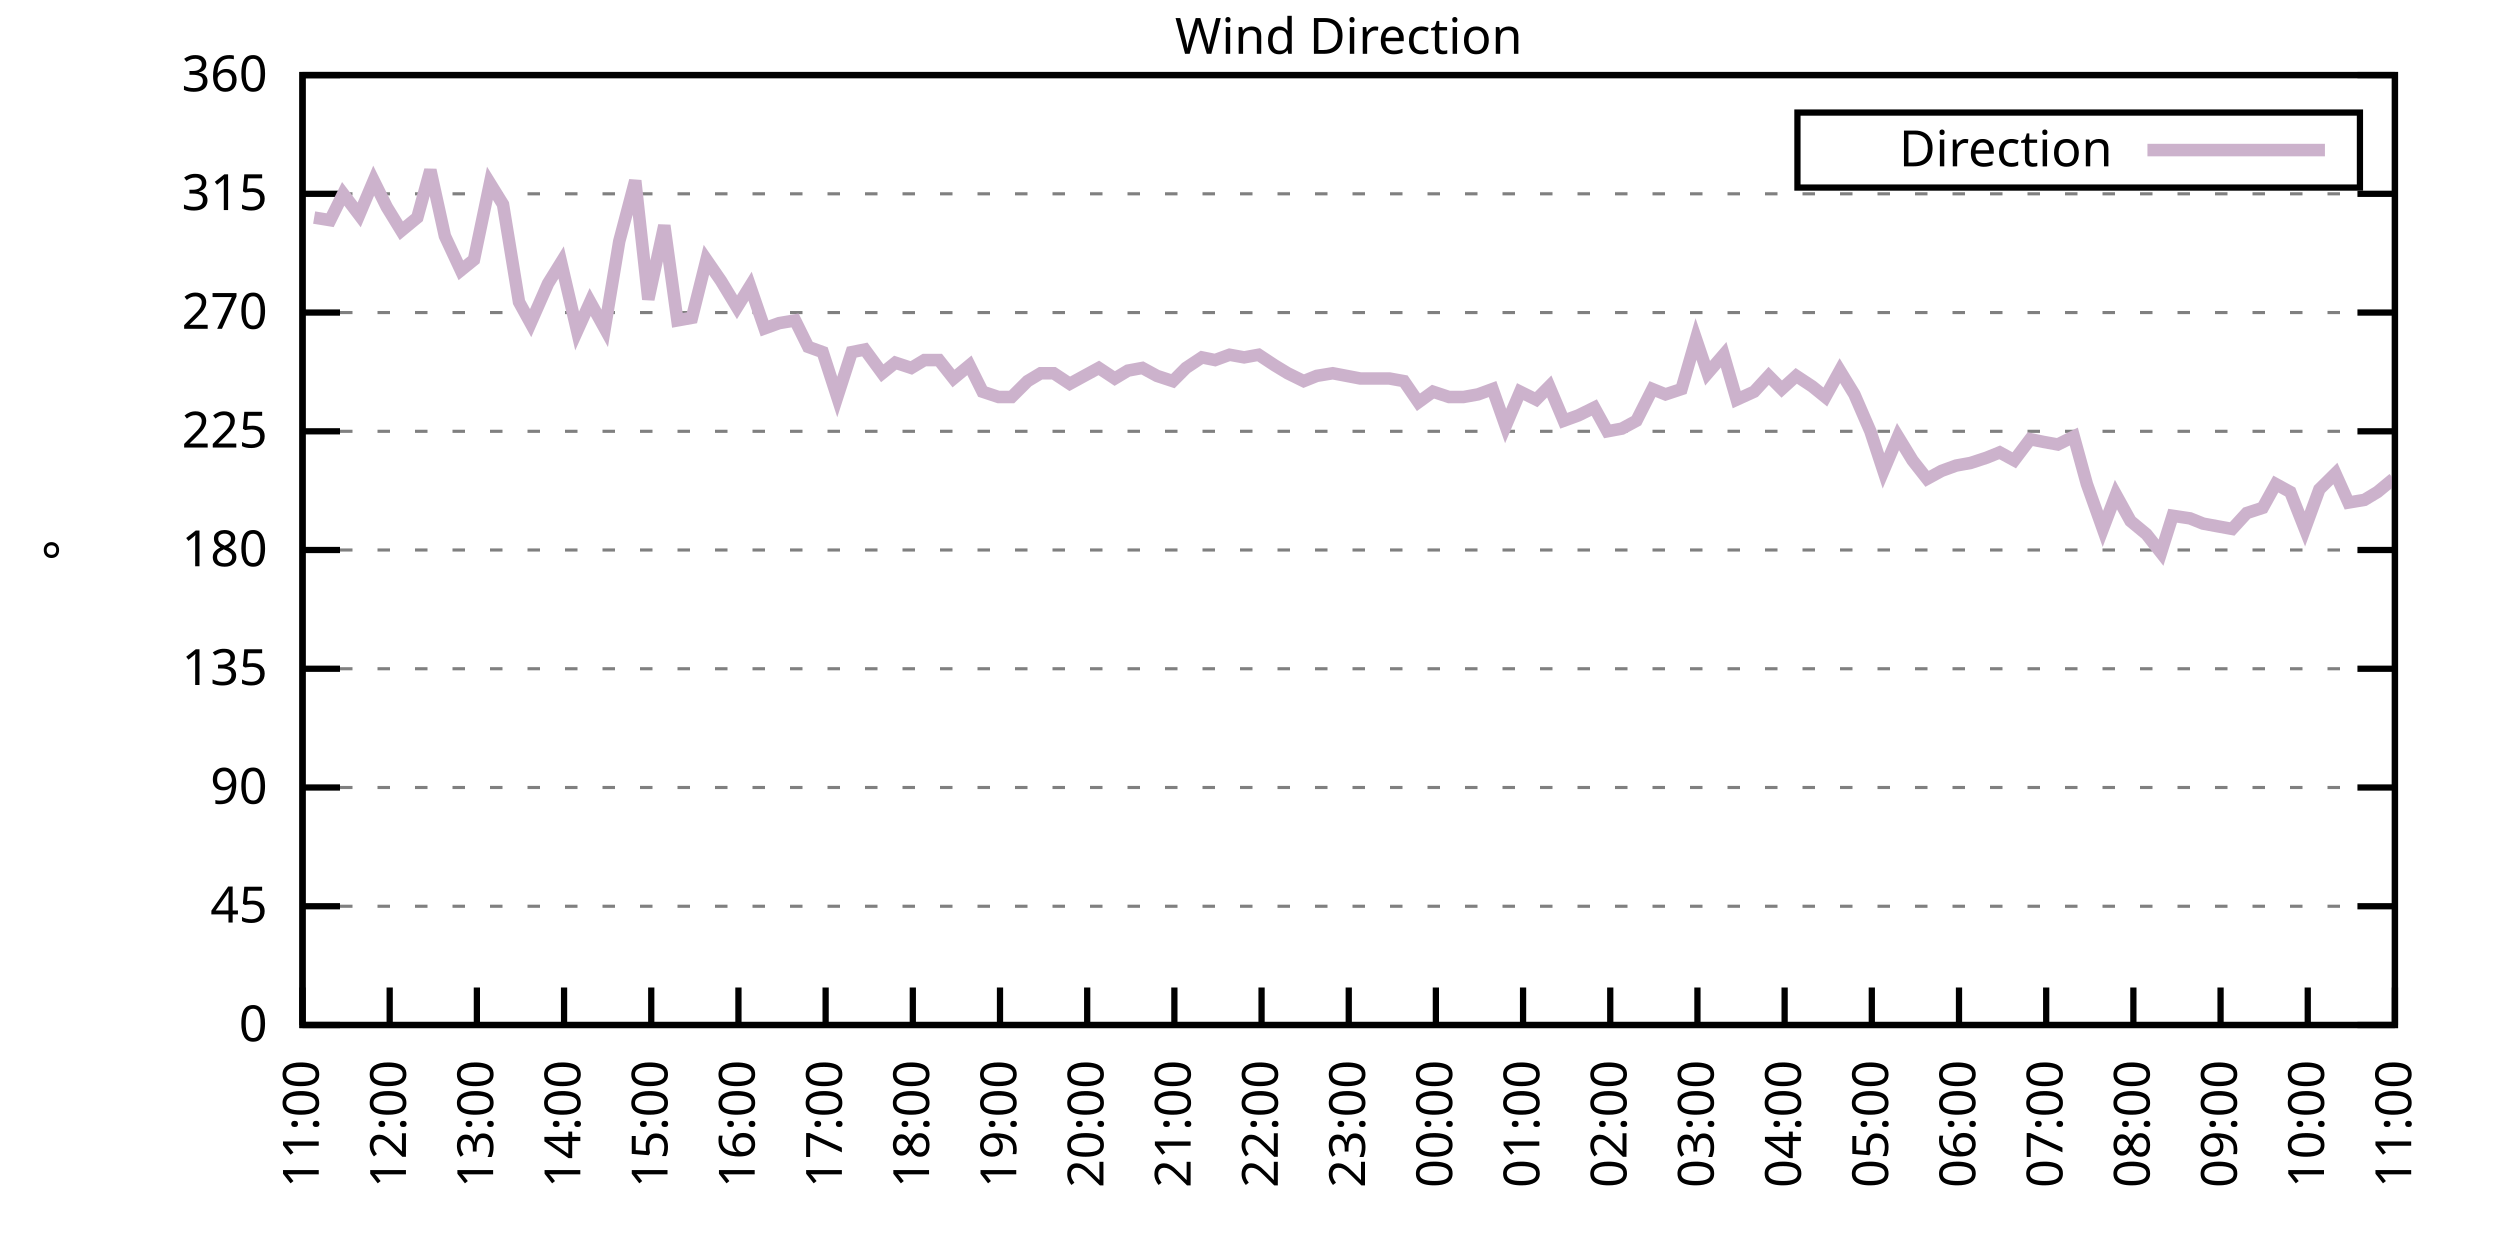
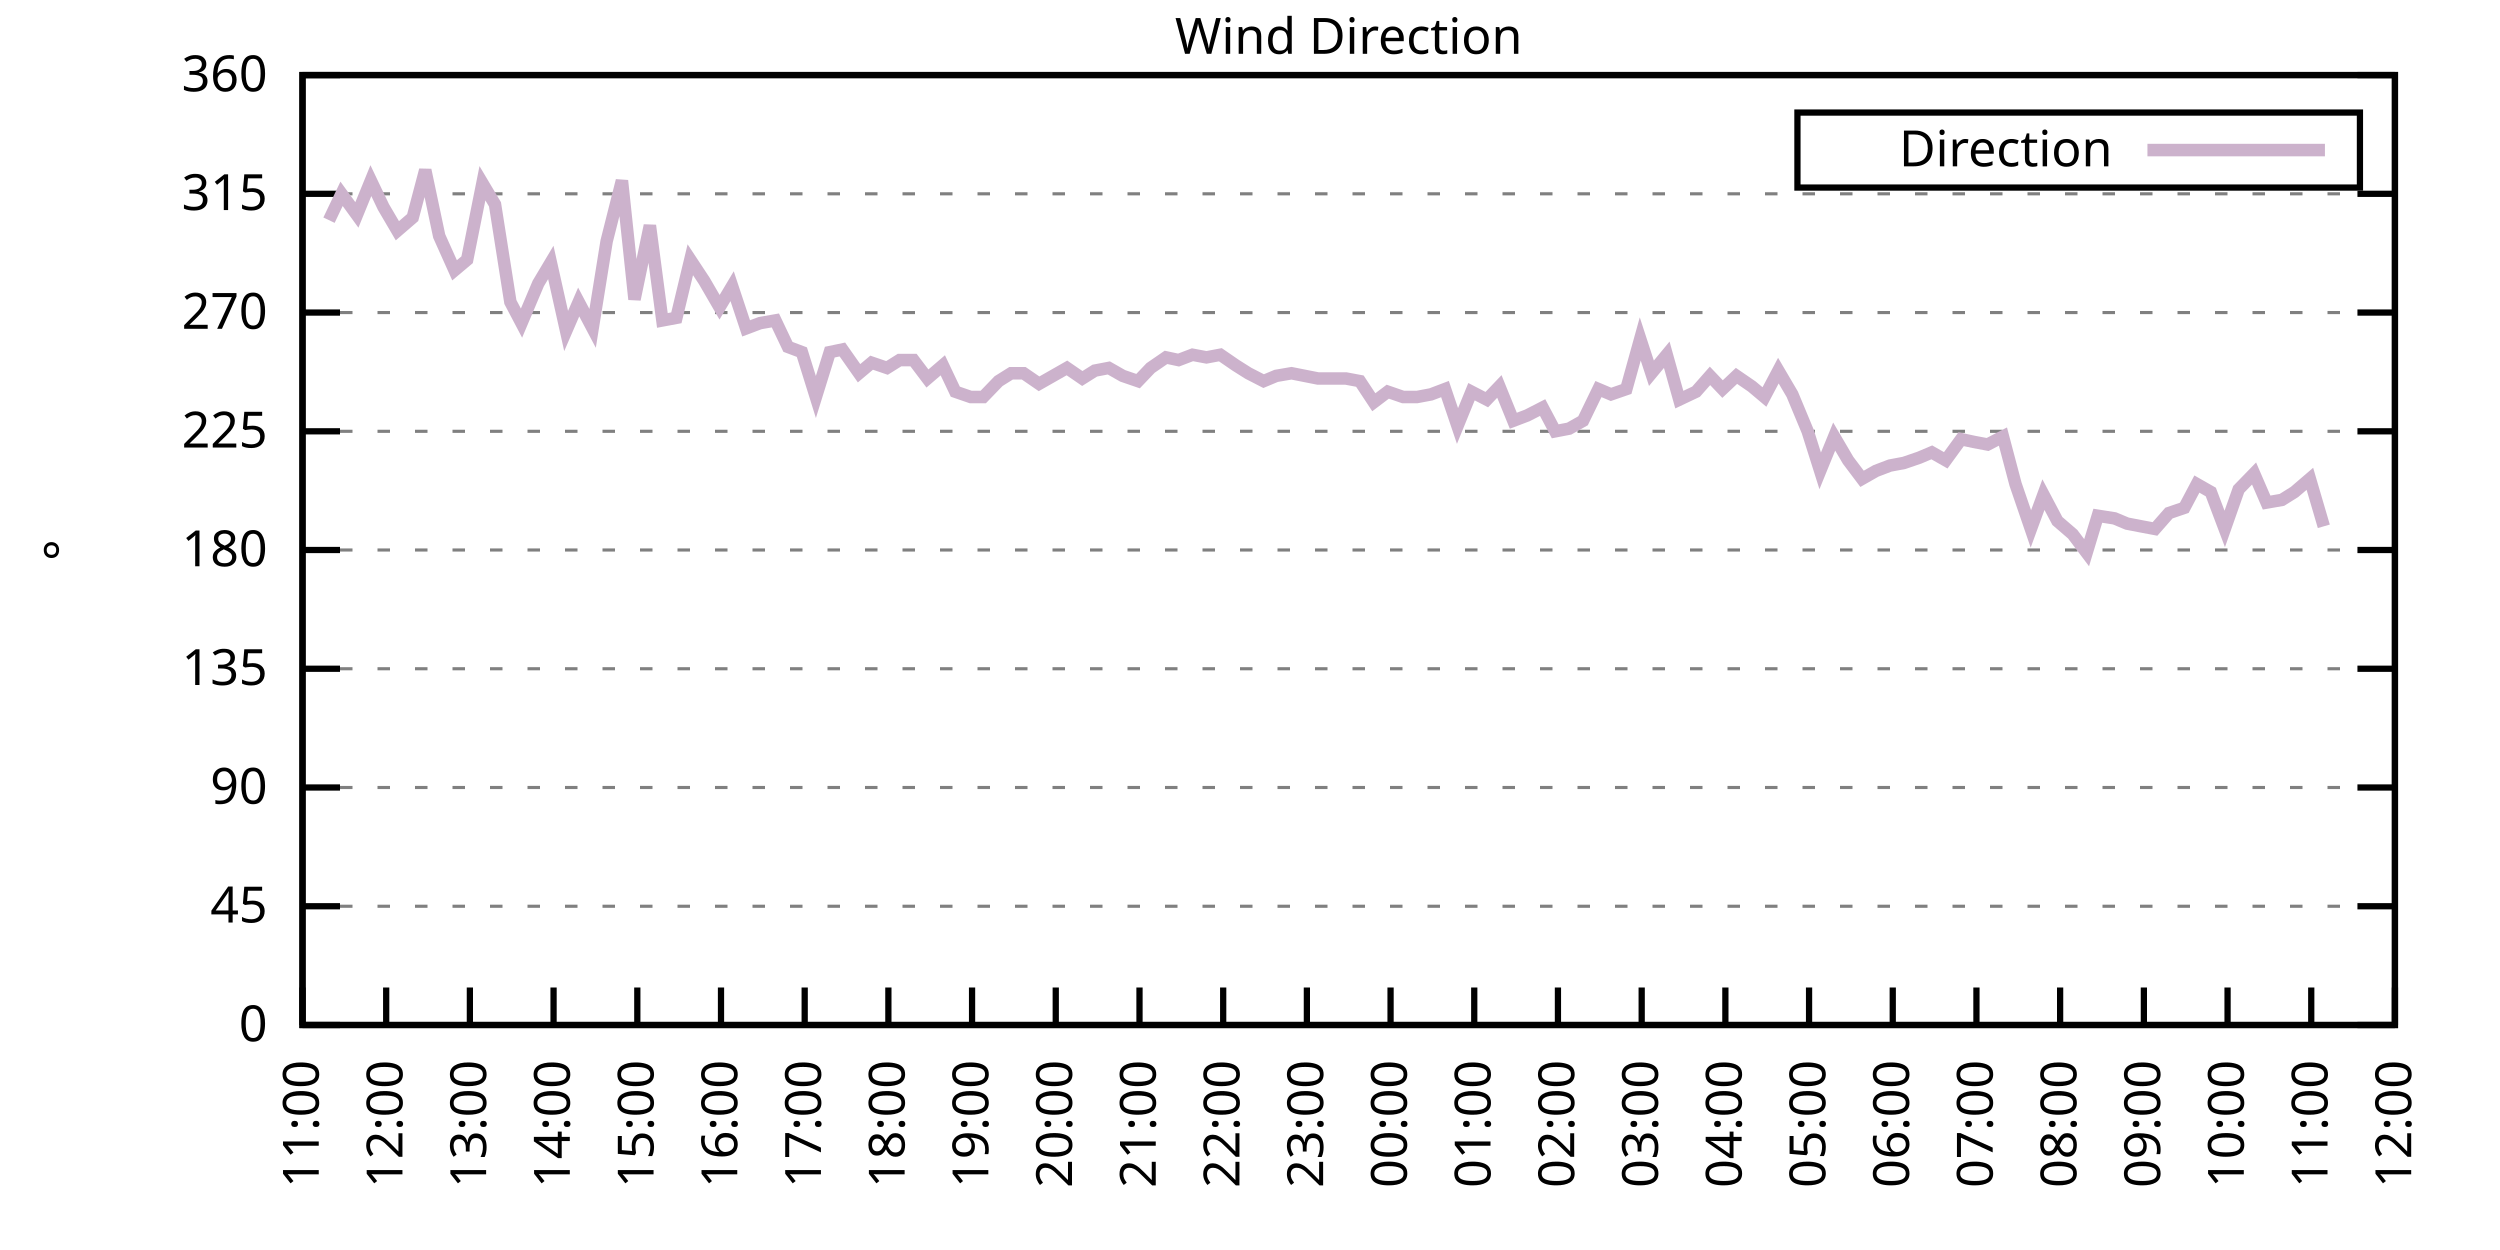
<svg xmlns="http://www.w3.org/2000/svg" xmlns:xlink="http://www.w3.org/1999/xlink" width="400" height="200" viewBox="0 0 400 200">
  <g id="gnuplot_canvas">
    <rect x="0" y="0" width="400" height="200" fill="none" />
    <defs>
      <circle id="gpDot" r="0.5" stroke-width="0.5" stroke="currentColor" />
      <path id="gpPt0" stroke-width="0.333" stroke="currentColor" d="M-1,0 h2 M0,-1 v2" />
      <path id="gpPt1" stroke-width="0.333" stroke="currentColor" d="M-1,-1 L1,1 M1,-1 L-1,1" />
      <path id="gpPt2" stroke-width="0.333" stroke="currentColor" d="M-1,0 L1,0 M0,-1 L0,1 M-1,-1 L1,1 M-1,1 L1,-1" />
      <rect id="gpPt3" stroke-width="0.333" stroke="currentColor" x="-1" y="-1" width="2" height="2" />
      <rect id="gpPt4" stroke-width="0.333" stroke="currentColor" fill="currentColor" x="-1" y="-1" width="2" height="2" />
      <circle id="gpPt5" stroke-width="0.333" stroke="currentColor" cx="0" cy="0" r="1" />
      <use xlink:href="#gpPt5" id="gpPt6" fill="currentColor" stroke="none" />
      <path id="gpPt7" stroke-width="0.333" stroke="currentColor" d="M0,-1.33 L-1.33,0.67 L1.33,0.67 z" />
      <use xlink:href="#gpPt7" id="gpPt8" fill="currentColor" stroke="none" />
      <use xlink:href="#gpPt7" id="gpPt9" stroke="currentColor" transform="rotate(180)" />
      <use xlink:href="#gpPt9" id="gpPt10" fill="currentColor" stroke="none" />
      <use xlink:href="#gpPt3" id="gpPt11" stroke="currentColor" transform="rotate(45)" />
      <use xlink:href="#gpPt11" id="gpPt12" fill="currentColor" stroke="none" />
      <path id="gpPt13" stroke-width="0.333" stroke="currentColor" d="M0,1.330 L1.265,0.411 L0.782,-1.067 L-0.782,-1.076 L-1.265,0.411 z" />
      <use xlink:href="#gpPt13" id="gpPt14" fill="currentColor" stroke="none" />
      <filter id="textbox" filterUnits="objectBoundingBox" x="0" y="0" height="1" width="1">
        <feFlood flood-color="white" flood-opacity="1" result="bgnd" />
        <feComposite in="SourceGraphic" in2="bgnd" operator="atop" />
      </filter>
      <filter id="greybox" filterUnits="objectBoundingBox" x="0" y="0" height="1" width="1">
        <feFlood flood-color="lightgrey" flood-opacity="1" result="grey" />
        <feComposite in="SourceGraphic" in2="grey" operator="atop" />
      </filter>
    </defs>
    <g fill="none" color="white" stroke="currentColor" stroke-width="1.00" stroke-linecap="butt" stroke-linejoin="miter">
</g>
    <g fill="none" color="black" stroke="currentColor" stroke-width="1.00" stroke-linecap="butt" stroke-linejoin="miter">
      <g stroke="none" shape-rendering="crispEdges">
        <polygon fill="rgb(255, 255, 255)" points="48.40,164.00 383.18,164.00 383.18,12.02 48.40,12.02 " />
      </g>
    </g>
    <g fill="none" color="black" stroke="currentColor" stroke-width="1.00" stroke-linecap="butt" stroke-linejoin="miter">
</g>
    <g fill="none" color="black" stroke="black" stroke-width="0.50" stroke-linecap="butt" stroke-linejoin="miter">
</g>
    <g fill="none" color="gray" stroke="currentColor" stroke-width="0.50" stroke-linecap="butt" stroke-linejoin="miter">
      <path stroke="gray" stroke-dasharray="2,4" class="gridline" d="M48.40,164.00 L383.19,164.00  " />
    </g>
    <g fill="none" color="gray" stroke="gray" stroke-width="1.00" stroke-linecap="butt" stroke-linejoin="miter">
</g>
    <g fill="none" color="black" stroke="currentColor" stroke-width="1.00" stroke-linecap="butt" stroke-linejoin="miter">
      <path stroke="black" d="M48.40,164.00 L54.40,164.00 M383.19,164.00 L377.19,164.00  " />
      <g transform="translate(42.80,166.60)" stroke="none" fill="black" font-family="Sans" font-size="8.00" text-anchor="end">
        <text>
          <tspan font-family="Sans"> 0</tspan>
        </text>
      </g>
    </g>
    <g fill="none" color="black" stroke="currentColor" stroke-width="1.00" stroke-linecap="butt" stroke-linejoin="miter">
</g>
    <g fill="none" color="black" stroke="black" stroke-width="0.50" stroke-linecap="butt" stroke-linejoin="miter">
</g>
    <g fill="none" color="gray" stroke="currentColor" stroke-width="0.50" stroke-linecap="butt" stroke-linejoin="miter">
      <path stroke="gray" stroke-dasharray="2,4" class="gridline" d="M48.40,145.00 L383.19,145.00  " />
    </g>
    <g fill="none" color="gray" stroke="gray" stroke-width="1.00" stroke-linecap="butt" stroke-linejoin="miter">
</g>
    <g fill="none" color="black" stroke="currentColor" stroke-width="1.00" stroke-linecap="butt" stroke-linejoin="miter">
      <path stroke="black" d="M48.40,145.00 L54.40,145.00 M383.19,145.00 L377.19,145.00  " />
      <g transform="translate(42.80,147.60)" stroke="none" fill="black" font-family="Sans" font-size="8.00" text-anchor="end">
        <text>
          <tspan font-family="Sans"> 45</tspan>
        </text>
      </g>
    </g>
    <g fill="none" color="black" stroke="currentColor" stroke-width="1.00" stroke-linecap="butt" stroke-linejoin="miter">
</g>
    <g fill="none" color="black" stroke="black" stroke-width="0.50" stroke-linecap="butt" stroke-linejoin="miter">
</g>
    <g fill="none" color="gray" stroke="currentColor" stroke-width="0.50" stroke-linecap="butt" stroke-linejoin="miter">
      <path stroke="gray" stroke-dasharray="2,4" class="gridline" d="M48.40,126.00 L383.19,126.00  " />
    </g>
    <g fill="none" color="gray" stroke="gray" stroke-width="1.00" stroke-linecap="butt" stroke-linejoin="miter">
</g>
    <g fill="none" color="black" stroke="currentColor" stroke-width="1.00" stroke-linecap="butt" stroke-linejoin="miter">
      <path stroke="black" d="M48.40,126.00 L54.40,126.00 M383.19,126.00 L377.19,126.00  " />
      <g transform="translate(42.80,128.60)" stroke="none" fill="black" font-family="Sans" font-size="8.00" text-anchor="end">
        <text>
          <tspan font-family="Sans"> 90</tspan>
        </text>
      </g>
    </g>
    <g fill="none" color="black" stroke="currentColor" stroke-width="1.00" stroke-linecap="butt" stroke-linejoin="miter">
</g>
    <g fill="none" color="black" stroke="black" stroke-width="0.50" stroke-linecap="butt" stroke-linejoin="miter">
</g>
    <g fill="none" color="gray" stroke="currentColor" stroke-width="0.50" stroke-linecap="butt" stroke-linejoin="miter">
      <path stroke="gray" stroke-dasharray="2,4" class="gridline" d="M48.40,107.00 L383.19,107.00  " />
    </g>
    <g fill="none" color="gray" stroke="gray" stroke-width="1.00" stroke-linecap="butt" stroke-linejoin="miter">
</g>
    <g fill="none" color="black" stroke="currentColor" stroke-width="1.00" stroke-linecap="butt" stroke-linejoin="miter">
      <path stroke="black" d="M48.40,107.00 L54.40,107.00 M383.19,107.00 L377.19,107.00  " />
      <g transform="translate(42.80,109.60)" stroke="none" fill="black" font-family="Sans" font-size="8.00" text-anchor="end">
        <text>
          <tspan font-family="Sans"> 135</tspan>
        </text>
      </g>
    </g>
    <g fill="none" color="black" stroke="currentColor" stroke-width="1.00" stroke-linecap="butt" stroke-linejoin="miter">
</g>
    <g fill="none" color="black" stroke="black" stroke-width="0.50" stroke-linecap="butt" stroke-linejoin="miter">
</g>
    <g fill="none" color="gray" stroke="currentColor" stroke-width="0.50" stroke-linecap="butt" stroke-linejoin="miter">
      <path stroke="gray" stroke-dasharray="2,4" class="gridline" d="M48.40,88.00 L383.19,88.00  " />
    </g>
    <g fill="none" color="gray" stroke="gray" stroke-width="1.00" stroke-linecap="butt" stroke-linejoin="miter">
</g>
    <g fill="none" color="black" stroke="currentColor" stroke-width="1.00" stroke-linecap="butt" stroke-linejoin="miter">
      <path stroke="black" d="M48.40,88.00 L54.40,88.00 M383.19,88.00 L377.19,88.00  " />
      <g transform="translate(42.80,90.60)" stroke="none" fill="black" font-family="Sans" font-size="8.00" text-anchor="end">
        <text>
          <tspan font-family="Sans"> 180</tspan>
        </text>
      </g>
    </g>
    <g fill="none" color="black" stroke="currentColor" stroke-width="1.00" stroke-linecap="butt" stroke-linejoin="miter">
</g>
    <g fill="none" color="black" stroke="black" stroke-width="0.50" stroke-linecap="butt" stroke-linejoin="miter">
</g>
    <g fill="none" color="gray" stroke="currentColor" stroke-width="0.50" stroke-linecap="butt" stroke-linejoin="miter">
      <path stroke="gray" stroke-dasharray="2,4" class="gridline" d="M48.40,69.01 L383.19,69.01  " />
    </g>
    <g fill="none" color="gray" stroke="gray" stroke-width="1.00" stroke-linecap="butt" stroke-linejoin="miter">
</g>
    <g fill="none" color="black" stroke="currentColor" stroke-width="1.00" stroke-linecap="butt" stroke-linejoin="miter">
      <path stroke="black" d="M48.40,69.01 L54.40,69.01 M383.19,69.01 L377.19,69.01  " />
      <g transform="translate(42.80,71.61)" stroke="none" fill="black" font-family="Sans" font-size="8.00" text-anchor="end">
        <text>
          <tspan font-family="Sans"> 225</tspan>
        </text>
      </g>
    </g>
    <g fill="none" color="black" stroke="currentColor" stroke-width="1.00" stroke-linecap="butt" stroke-linejoin="miter">
</g>
    <g fill="none" color="black" stroke="black" stroke-width="0.50" stroke-linecap="butt" stroke-linejoin="miter">
</g>
    <g fill="none" color="gray" stroke="currentColor" stroke-width="0.50" stroke-linecap="butt" stroke-linejoin="miter">
      <path stroke="gray" stroke-dasharray="2,4" class="gridline" d="M48.40,50.01 L383.19,50.01  " />
    </g>
    <g fill="none" color="gray" stroke="gray" stroke-width="1.00" stroke-linecap="butt" stroke-linejoin="miter">
</g>
    <g fill="none" color="black" stroke="currentColor" stroke-width="1.00" stroke-linecap="butt" stroke-linejoin="miter">
      <path stroke="black" d="M48.40,50.01 L54.40,50.01 M383.19,50.01 L377.19,50.01  " />
      <g transform="translate(42.80,52.61)" stroke="none" fill="black" font-family="Sans" font-size="8.00" text-anchor="end">
        <text>
          <tspan font-family="Sans"> 270</tspan>
        </text>
      </g>
    </g>
    <g fill="none" color="black" stroke="currentColor" stroke-width="1.00" stroke-linecap="butt" stroke-linejoin="miter">
</g>
    <g fill="none" color="black" stroke="black" stroke-width="0.50" stroke-linecap="butt" stroke-linejoin="miter">
</g>
    <g fill="none" color="gray" stroke="currentColor" stroke-width="0.50" stroke-linecap="butt" stroke-linejoin="miter">
      <path stroke="gray" stroke-dasharray="2,4" class="gridline" d="M48.40,31.01 L383.19,31.01  " />
    </g>
    <g fill="none" color="gray" stroke="gray" stroke-width="1.00" stroke-linecap="butt" stroke-linejoin="miter">
</g>
    <g fill="none" color="black" stroke="currentColor" stroke-width="1.00" stroke-linecap="butt" stroke-linejoin="miter">
      <path stroke="black" d="M48.40,31.01 L54.40,31.01 M383.19,31.01 L377.19,31.01  " />
      <g transform="translate(42.80,33.61)" stroke="none" fill="black" font-family="Sans" font-size="8.00" text-anchor="end">
        <text>
          <tspan font-family="Sans"> 315</tspan>
        </text>
      </g>
    </g>
    <g fill="none" color="black" stroke="currentColor" stroke-width="1.00" stroke-linecap="butt" stroke-linejoin="miter">
</g>
    <g fill="none" color="black" stroke="black" stroke-width="0.50" stroke-linecap="butt" stroke-linejoin="miter">
</g>
    <g fill="none" color="gray" stroke="currentColor" stroke-width="0.50" stroke-linecap="butt" stroke-linejoin="miter">
      <path stroke="gray" stroke-dasharray="2,4" class="gridline" d="M48.40,12.01 L383.19,12.01  " />
    </g>
    <g fill="none" color="gray" stroke="gray" stroke-width="1.00" stroke-linecap="butt" stroke-linejoin="miter">
</g>
    <g fill="none" color="black" stroke="currentColor" stroke-width="1.00" stroke-linecap="butt" stroke-linejoin="miter">
      <path stroke="black" d="M48.40,12.01 L54.40,12.01 M383.19,12.01 L377.19,12.01  " />
      <g transform="translate(42.80,14.61)" stroke="none" fill="black" font-family="Sans" font-size="8.00" text-anchor="end">
        <text>
          <tspan font-family="Sans"> 360</tspan>
        </text>
      </g>
    </g>
    <g fill="none" color="black" stroke="currentColor" stroke-width="1.00" stroke-linecap="butt" stroke-linejoin="miter">
      <path stroke="black" d="M48.40,164.00 L48.40,158.00  " />
      <g transform="translate(51.00,169.60) rotate(270.00)" stroke="none" fill="black" font-family="Sans" font-size="8.00" text-anchor="end">
        <text>
          <tspan font-family="Sans">11:00</tspan>
        </text>
      </g>
    </g>
    <g fill="none" color="black" stroke="currentColor" stroke-width="1.00" stroke-linecap="butt" stroke-linejoin="miter">
-       <path stroke="black" d="M62.35,164.00 L62.35,158.00  " />
-       <g transform="translate(64.95,169.60) rotate(270.00)" stroke="none" fill="black" font-family="Sans" font-size="8.00" text-anchor="end">
+       <path stroke="black" d="M61.79,164.00 L61.79,158.00  " />
+       <g transform="translate(64.39,169.60) rotate(270.00)" stroke="none" fill="black" font-family="Sans" font-size="8.00" text-anchor="end">
        <text>
          <tspan font-family="Sans">12:00</tspan>
        </text>
      </g>
    </g>
    <g fill="none" color="black" stroke="currentColor" stroke-width="1.00" stroke-linecap="butt" stroke-linejoin="miter">
-       <path stroke="black" d="M76.30,164.00 L76.30,158.00  " />
-       <g transform="translate(78.90,169.60) rotate(270.00)" stroke="none" fill="black" font-family="Sans" font-size="8.00" text-anchor="end">
+       <path stroke="black" d="M75.18,164.00 L75.18,158.00  " />
+       <g transform="translate(77.78,169.60) rotate(270.00)" stroke="none" fill="black" font-family="Sans" font-size="8.00" text-anchor="end">
        <text>
          <tspan font-family="Sans">13:00</tspan>
        </text>
      </g>
    </g>
    <g fill="none" color="black" stroke="currentColor" stroke-width="1.00" stroke-linecap="butt" stroke-linejoin="miter">
-       <path stroke="black" d="M90.25,164.00 L90.25,158.00  " />
-       <g transform="translate(92.85,169.60) rotate(270.00)" stroke="none" fill="black" font-family="Sans" font-size="8.00" text-anchor="end">
+       <path stroke="black" d="M88.57,164.00 L88.57,158.00  " />
+       <g transform="translate(91.17,169.60) rotate(270.00)" stroke="none" fill="black" font-family="Sans" font-size="8.00" text-anchor="end">
        <text>
          <tspan font-family="Sans">14:00</tspan>
        </text>
      </g>
    </g>
    <g fill="none" color="black" stroke="currentColor" stroke-width="1.00" stroke-linecap="butt" stroke-linejoin="miter">
-       <path stroke="black" d="M104.20,164.00 L104.20,158.00  " />
-       <g transform="translate(106.80,169.60) rotate(270.00)" stroke="none" fill="black" font-family="Sans" font-size="8.00" text-anchor="end">
+       <path stroke="black" d="M101.97,164.00 L101.97,158.00  " />
+       <g transform="translate(104.57,169.60) rotate(270.00)" stroke="none" fill="black" font-family="Sans" font-size="8.00" text-anchor="end">
        <text>
          <tspan font-family="Sans">15:00</tspan>
        </text>
      </g>
    </g>
    <g fill="none" color="black" stroke="currentColor" stroke-width="1.00" stroke-linecap="butt" stroke-linejoin="miter">
-       <path stroke="black" d="M118.15,164.00 L118.15,158.00  " />
-       <g transform="translate(120.75,169.60) rotate(270.00)" stroke="none" fill="black" font-family="Sans" font-size="8.00" text-anchor="end">
+       <path stroke="black" d="M115.36,164.00 L115.36,158.00  " />
+       <g transform="translate(117.96,169.60) rotate(270.00)" stroke="none" fill="black" font-family="Sans" font-size="8.00" text-anchor="end">
        <text>
          <tspan font-family="Sans">16:00</tspan>
        </text>
      </g>
    </g>
    <g fill="none" color="black" stroke="currentColor" stroke-width="1.00" stroke-linecap="butt" stroke-linejoin="miter">
-       <path stroke="black" d="M132.10,164.00 L132.10,158.00  " />
-       <g transform="translate(134.70,169.60) rotate(270.00)" stroke="none" fill="black" font-family="Sans" font-size="8.00" text-anchor="end">
+       <path stroke="black" d="M128.75,164.00 L128.75,158.00  " />
+       <g transform="translate(131.35,169.60) rotate(270.00)" stroke="none" fill="black" font-family="Sans" font-size="8.00" text-anchor="end">
        <text>
          <tspan font-family="Sans">17:00</tspan>
        </text>
      </g>
    </g>
    <g fill="none" color="black" stroke="currentColor" stroke-width="1.00" stroke-linecap="butt" stroke-linejoin="miter">
-       <path stroke="black" d="M146.05,164.00 L146.05,158.00  " />
-       <g transform="translate(148.65,169.60) rotate(270.00)" stroke="none" fill="black" font-family="Sans" font-size="8.00" text-anchor="end">
+       <path stroke="black" d="M142.14,164.00 L142.14,158.00  " />
+       <g transform="translate(144.74,169.60) rotate(270.00)" stroke="none" fill="black" font-family="Sans" font-size="8.00" text-anchor="end">
        <text>
          <tspan font-family="Sans">18:00</tspan>
        </text>
      </g>
    </g>
    <g fill="none" color="black" stroke="currentColor" stroke-width="1.00" stroke-linecap="butt" stroke-linejoin="miter">
-       <path stroke="black" d="M160.00,164.00 L160.00,158.00  " />
-       <g transform="translate(162.60,169.60) rotate(270.00)" stroke="none" fill="black" font-family="Sans" font-size="8.00" text-anchor="end">
+       <path stroke="black" d="M155.53,164.00 L155.53,158.00  " />
+       <g transform="translate(158.13,169.60) rotate(270.00)" stroke="none" fill="black" font-family="Sans" font-size="8.00" text-anchor="end">
        <text>
          <tspan font-family="Sans">19:00</tspan>
        </text>
      </g>
    </g>
    <g fill="none" color="black" stroke="currentColor" stroke-width="1.00" stroke-linecap="butt" stroke-linejoin="miter">
-       <path stroke="black" d="M173.95,164.00 L173.95,158.00  " />
-       <g transform="translate(176.55,169.60) rotate(270.00)" stroke="none" fill="black" font-family="Sans" font-size="8.00" text-anchor="end">
+       <path stroke="black" d="M168.92,164.00 L168.92,158.00  " />
+       <g transform="translate(171.52,169.60) rotate(270.00)" stroke="none" fill="black" font-family="Sans" font-size="8.00" text-anchor="end">
        <text>
          <tspan font-family="Sans">20:00</tspan>
        </text>
      </g>
    </g>
    <g fill="none" color="black" stroke="currentColor" stroke-width="1.00" stroke-linecap="butt" stroke-linejoin="miter">
-       <path stroke="black" d="M187.90,164.00 L187.90,158.00  " />
-       <g transform="translate(190.50,169.60) rotate(270.00)" stroke="none" fill="black" font-family="Sans" font-size="8.00" text-anchor="end">
+       <path stroke="black" d="M182.32,164.00 L182.32,158.00  " />
+       <g transform="translate(184.92,169.60) rotate(270.00)" stroke="none" fill="black" font-family="Sans" font-size="8.00" text-anchor="end">
        <text>
          <tspan font-family="Sans">21:00</tspan>
        </text>
      </g>
    </g>
    <g fill="none" color="black" stroke="currentColor" stroke-width="1.00" stroke-linecap="butt" stroke-linejoin="miter">
-       <path stroke="black" d="M201.85,164.00 L201.85,158.00  " />
-       <g transform="translate(204.45,169.60) rotate(270.00)" stroke="none" fill="black" font-family="Sans" font-size="8.00" text-anchor="end">
+       <path stroke="black" d="M195.71,164.00 L195.71,158.00  " />
+       <g transform="translate(198.31,169.60) rotate(270.00)" stroke="none" fill="black" font-family="Sans" font-size="8.00" text-anchor="end">
        <text>
          <tspan font-family="Sans">22:00</tspan>
        </text>
      </g>
    </g>
    <g fill="none" color="black" stroke="currentColor" stroke-width="1.00" stroke-linecap="butt" stroke-linejoin="miter">
-       <path stroke="black" d="M215.80,164.00 L215.80,158.00  " />
-       <g transform="translate(218.40,169.60) rotate(270.00)" stroke="none" fill="black" font-family="Sans" font-size="8.00" text-anchor="end">
+       <path stroke="black" d="M209.10,164.00 L209.10,158.00  " />
+       <g transform="translate(211.70,169.60) rotate(270.00)" stroke="none" fill="black" font-family="Sans" font-size="8.00" text-anchor="end">
        <text>
          <tspan font-family="Sans">23:00</tspan>
        </text>
      </g>
    </g>
    <g fill="none" color="black" stroke="currentColor" stroke-width="1.00" stroke-linecap="butt" stroke-linejoin="miter">
-       <path stroke="black" d="M229.74,164.00 L229.74,158.00  " />
-       <g transform="translate(232.34,169.60) rotate(270.00)" stroke="none" fill="black" font-family="Sans" font-size="8.00" text-anchor="end">
+       <path stroke="black" d="M222.49,164.00 L222.49,158.00  " />
+       <g transform="translate(225.09,169.60) rotate(270.00)" stroke="none" fill="black" font-family="Sans" font-size="8.00" text-anchor="end">
        <text>
          <tspan font-family="Sans">00:00</tspan>
        </text>
      </g>
    </g>
    <g fill="none" color="black" stroke="currentColor" stroke-width="1.00" stroke-linecap="butt" stroke-linejoin="miter">
-       <path stroke="black" d="M243.69,164.00 L243.69,158.00  " />
-       <g transform="translate(246.29,169.60) rotate(270.00)" stroke="none" fill="black" font-family="Sans" font-size="8.00" text-anchor="end">
+       <path stroke="black" d="M235.88,164.00 L235.88,158.00  " />
+       <g transform="translate(238.48,169.60) rotate(270.00)" stroke="none" fill="black" font-family="Sans" font-size="8.00" text-anchor="end">
        <text>
          <tspan font-family="Sans">01:00</tspan>
        </text>
      </g>
    </g>
    <g fill="none" color="black" stroke="currentColor" stroke-width="1.00" stroke-linecap="butt" stroke-linejoin="miter">
-       <path stroke="black" d="M257.64,164.00 L257.64,158.00  " />
-       <g transform="translate(260.24,169.60) rotate(270.00)" stroke="none" fill="black" font-family="Sans" font-size="8.00" text-anchor="end">
+       <path stroke="black" d="M249.27,164.00 L249.27,158.00  " />
+       <g transform="translate(251.87,169.60) rotate(270.00)" stroke="none" fill="black" font-family="Sans" font-size="8.00" text-anchor="end">
        <text>
          <tspan font-family="Sans">02:00</tspan>
        </text>
      </g>
    </g>
    <g fill="none" color="black" stroke="currentColor" stroke-width="1.00" stroke-linecap="butt" stroke-linejoin="miter">
-       <path stroke="black" d="M271.59,164.00 L271.59,158.00  " />
-       <g transform="translate(274.19,169.60) rotate(270.00)" stroke="none" fill="black" font-family="Sans" font-size="8.00" text-anchor="end">
+       <path stroke="black" d="M262.67,164.00 L262.67,158.00  " />
+       <g transform="translate(265.27,169.60) rotate(270.00)" stroke="none" fill="black" font-family="Sans" font-size="8.00" text-anchor="end">
        <text>
          <tspan font-family="Sans">03:00</tspan>
        </text>
      </g>
    </g>
    <g fill="none" color="black" stroke="currentColor" stroke-width="1.00" stroke-linecap="butt" stroke-linejoin="miter">
-       <path stroke="black" d="M285.54,164.00 L285.54,158.00  " />
-       <g transform="translate(288.14,169.60) rotate(270.00)" stroke="none" fill="black" font-family="Sans" font-size="8.00" text-anchor="end">
+       <path stroke="black" d="M276.06,164.00 L276.06,158.00  " />
+       <g transform="translate(278.66,169.60) rotate(270.00)" stroke="none" fill="black" font-family="Sans" font-size="8.00" text-anchor="end">
        <text>
          <tspan font-family="Sans">04:00</tspan>
        </text>
      </g>
    </g>
    <g fill="none" color="black" stroke="currentColor" stroke-width="1.00" stroke-linecap="butt" stroke-linejoin="miter">
-       <path stroke="black" d="M299.49,164.00 L299.49,158.00  " />
-       <g transform="translate(302.09,169.60) rotate(270.00)" stroke="none" fill="black" font-family="Sans" font-size="8.00" text-anchor="end">
+       <path stroke="black" d="M289.45,164.00 L289.45,158.00  " />
+       <g transform="translate(292.05,169.60) rotate(270.00)" stroke="none" fill="black" font-family="Sans" font-size="8.00" text-anchor="end">
        <text>
          <tspan font-family="Sans">05:00</tspan>
        </text>
      </g>
    </g>
    <g fill="none" color="black" stroke="currentColor" stroke-width="1.00" stroke-linecap="butt" stroke-linejoin="miter">
-       <path stroke="black" d="M313.44,164.00 L313.44,158.00  " />
-       <g transform="translate(316.04,169.60) rotate(270.00)" stroke="none" fill="black" font-family="Sans" font-size="8.00" text-anchor="end">
+       <path stroke="black" d="M302.84,164.00 L302.84,158.00  " />
+       <g transform="translate(305.44,169.60) rotate(270.00)" stroke="none" fill="black" font-family="Sans" font-size="8.00" text-anchor="end">
        <text>
          <tspan font-family="Sans">06:00</tspan>
        </text>
      </g>
    </g>
    <g fill="none" color="black" stroke="currentColor" stroke-width="1.00" stroke-linecap="butt" stroke-linejoin="miter">
-       <path stroke="black" d="M327.39,164.00 L327.39,158.00  " />
-       <g transform="translate(329.99,169.60) rotate(270.00)" stroke="none" fill="black" font-family="Sans" font-size="8.00" text-anchor="end">
+       <path stroke="black" d="M316.23,164.00 L316.23,158.00  " />
+       <g transform="translate(318.83,169.60) rotate(270.00)" stroke="none" fill="black" font-family="Sans" font-size="8.00" text-anchor="end">
        <text>
          <tspan font-family="Sans">07:00</tspan>
        </text>
      </g>
    </g>
    <g fill="none" color="black" stroke="currentColor" stroke-width="1.00" stroke-linecap="butt" stroke-linejoin="miter">
-       <path stroke="black" d="M341.34,164.00 L341.34,158.00  " />
-       <g transform="translate(343.94,169.60) rotate(270.00)" stroke="none" fill="black" font-family="Sans" font-size="8.00" text-anchor="end">
+       <path stroke="black" d="M329.62,164.00 L329.62,158.00  " />
+       <g transform="translate(332.22,169.60) rotate(270.00)" stroke="none" fill="black" font-family="Sans" font-size="8.00" text-anchor="end">
        <text>
          <tspan font-family="Sans">08:00</tspan>
        </text>
      </g>
    </g>
    <g fill="none" color="black" stroke="currentColor" stroke-width="1.00" stroke-linecap="butt" stroke-linejoin="miter">
-       <path stroke="black" d="M355.29,164.00 L355.29,158.00  " />
-       <g transform="translate(357.89,169.60) rotate(270.00)" stroke="none" fill="black" font-family="Sans" font-size="8.00" text-anchor="end">
+       <path stroke="black" d="M343.02,164.00 L343.02,158.00  " />
+       <g transform="translate(345.62,169.60) rotate(270.00)" stroke="none" fill="black" font-family="Sans" font-size="8.00" text-anchor="end">
        <text>
          <tspan font-family="Sans">09:00</tspan>
        </text>
      </g>
    </g>
    <g fill="none" color="black" stroke="currentColor" stroke-width="1.00" stroke-linecap="butt" stroke-linejoin="miter">
-       <path stroke="black" d="M369.24,164.00 L369.24,158.00  " />
-       <g transform="translate(371.84,169.60) rotate(270.00)" stroke="none" fill="black" font-family="Sans" font-size="8.00" text-anchor="end">
+       <path stroke="black" d="M356.41,164.00 L356.41,158.00  " />
+       <g transform="translate(359.01,169.60) rotate(270.00)" stroke="none" fill="black" font-family="Sans" font-size="8.00" text-anchor="end">
        <text>
          <tspan font-family="Sans">10:00</tspan>
+         </text>
+       </g>
+     </g>
+     <g fill="none" color="black" stroke="currentColor" stroke-width="1.00" stroke-linecap="butt" stroke-linejoin="miter">
+       <path stroke="black" d="M369.80,164.00 L369.80,158.00  " />
+       <g transform="translate(372.40,169.60) rotate(270.00)" stroke="none" fill="black" font-family="Sans" font-size="8.00" text-anchor="end">
+         <text>
+           <tspan font-family="Sans">11:00</tspan>
        </text>
      </g>
    </g>
    <g fill="none" color="black" stroke="currentColor" stroke-width="1.00" stroke-linecap="butt" stroke-linejoin="miter">
      <path stroke="black" d="M383.19,164.00 L383.19,158.00  " />
      <g transform="translate(385.79,169.60) rotate(270.00)" stroke="none" fill="black" font-family="Sans" font-size="8.00" text-anchor="end">
        <text>
-           <tspan font-family="Sans">11:00</tspan>
+           <tspan font-family="Sans">12:00</tspan>
        </text>
      </g>
    </g>
    <g fill="none" color="black" stroke="currentColor" stroke-width="1.00" stroke-linecap="butt" stroke-linejoin="miter">
</g>
    <g fill="none" color="black" stroke="currentColor" stroke-width="1.00" stroke-linecap="butt" stroke-linejoin="miter">
      <path stroke="black" d="M48.40,12.01 L48.40,164.00 L383.19,164.00 L383.19,12.01 L48.40,12.01 Z  " />
    </g>
    <g fill="none" color="black" stroke="currentColor" stroke-width="1.00" stroke-linecap="butt" stroke-linejoin="miter">
</g>
    <g fill="none" color="black" stroke="currentColor" stroke-width="1.00" stroke-linecap="butt" stroke-linejoin="miter">
      <path stroke="black" d="M287.59,30.01 L287.59,18.01 L377.59,18.01 L377.59,30.01 L287.59,30.01 Z  " />
    </g>
    <g id="Wind_direction_plot_1">
      <g fill="none" color="white" stroke="black" stroke-width="2.00" stroke-linecap="butt" stroke-linejoin="miter">
</g>
      <g fill="none" color="black" stroke="currentColor" stroke-width="2.00" stroke-linecap="butt" stroke-linejoin="miter">
        <g transform="translate(337.99,26.61)" stroke="none" fill="black" font-family="Sans" font-size="8.00" text-anchor="end">
          <text>
            <tspan font-family="Sans">Direction</tspan>
          </text>
        </g>
      </g>
      <g fill="none" color="black" stroke="currentColor" stroke-width="2.00" stroke-linecap="butt" stroke-linejoin="miter">
-         <path stroke="rgb(204, 178, 204)" d="M343.59,24.01 L371.99,24.01 M50.26,34.81 L52.82,35.23 L54.91,31.01 L57.47,34.39 L59.79,28.90 L61.88,33.12   L64.21,36.92 L66.77,34.81 L68.86,27.21 L71.18,37.76 L73.74,43.25 L75.83,41.56 L78.39,29.32 L80.48,32.70   L83.04,48.32 L84.90,51.70 L87.69,45.36 L89.78,41.99 L92.34,52.96 L94.43,48.32 L96.76,52.54 L99.08,38.61   L101.64,28.90 L103.73,47.90 L106.29,36.08 L108.38,51.27 L110.71,50.85 L113.03,41.56 L115.36,44.94 L117.92,49.16   L120.01,45.79 L122.33,52.54 L124.66,51.70 L127.22,51.27 L129.31,55.50 L131.63,56.34 L133.96,63.52 L136.28,56.34   L138.37,55.92 L141.16,59.72 L143.26,58.03 L145.81,58.87 L147.91,57.61 L150.23,57.61 L152.56,60.56 L155.11,58.45   L157.21,62.67 L159.76,63.52 L161.86,63.52 L164.41,60.98 L166.51,59.72 L168.60,59.72 L171.16,61.41 L173.48,60.14   L175.81,58.87 L178.36,60.56 L180.46,59.30 L182.78,58.87 L185.11,60.14 L187.66,60.98 L189.76,58.87 L192.31,57.18   L194.41,57.61 L196.73,56.76 L199.06,57.18 L201.38,56.76 L203.94,58.45 L206.03,59.72 L208.59,60.98 L210.68,60.14   L213.24,59.72 L217.65,60.56 L220.21,60.56 L222.30,60.56 L224.63,60.98 L226.95,64.36 L229.28,62.67 L231.84,63.52   L234.16,63.52 L236.49,63.10 L238.81,62.25 L240.90,68.16 L243.23,62.67 L245.79,63.94 L247.88,61.83 L250.20,67.32   L252.53,66.47 L255.09,65.21 L257.18,69.01 L259.50,68.58 L261.83,67.32 L264.39,62.25 L266.48,63.10 L269.04,62.25   L271.36,54.23 L273.22,59.72 L275.78,56.76 L277.87,63.94 L280.66,62.67 L282.99,60.14 L285.08,62.25 L287.40,60.14   L289.96,61.83 L292.05,63.52 L294.38,59.30 L296.70,63.10 L299.26,69.01 L301.35,75.34 L303.68,69.85 L306.00,73.65   L308.33,76.61 L310.65,75.34 L312.98,74.49 L315.30,74.07 L317.86,73.23 L319.95,72.38 L322.28,73.65 L324.83,70.27   L326.93,70.70 L329.25,71.12 L331.81,69.85 L333.90,77.45 L336.46,84.63 L338.55,79.14 L340.88,83.36 L343.43,85.47   L345.76,88.43 L347.62,82.52 L350.41,82.94 L352.50,83.78 L354.83,84.21 L357.15,84.63 L359.48,82.09 L362.03,81.25   L364.13,77.45 L366.45,78.72 L368.78,84.63 L371.10,78.29 L373.66,75.76 L375.75,80.41 L378.31,79.98 L380.40,78.72   L382.96,76.61  " />
+         <path stroke="rgb(204, 178, 204)" d="M343.59,24.01 L371.99,24.01 M52.64,35.23 L54.65,31.01 L57.10,34.39 L59.34,28.90 L61.35,33.12 L63.58,36.92   L66.03,34.81 L68.04,27.21 L70.27,37.76 L72.73,43.25 L74.74,41.56 L77.19,29.32 L79.20,32.70 L81.66,48.32   L83.44,51.70 L86.12,45.36 L88.13,41.99 L90.58,52.96 L92.59,48.32 L94.82,52.54 L97.06,38.61 L99.51,28.90   L101.52,47.90 L103.98,36.08 L105.98,51.27 L108.22,50.85 L110.45,41.56 L112.68,44.94 L115.13,49.16 L117.14,45.79   L119.38,52.54 L121.61,51.70 L124.06,51.27 L126.07,55.50 L128.30,56.34 L130.54,63.52 L132.77,56.34 L134.78,55.92   L137.45,59.72 L139.46,58.03 L141.92,58.87 L143.93,57.61 L146.16,57.61 L148.39,60.56 L150.85,58.45 L152.85,62.67   L155.31,63.52 L157.32,63.52 L159.77,60.98 L161.78,59.72 L163.79,59.72 L166.25,61.41 L168.48,60.14 L170.71,58.87   L173.17,60.56 L175.17,59.30 L177.41,58.87 L179.64,60.14 L182.09,60.98 L184.10,58.87 L186.56,57.18 L188.57,57.61   L190.80,56.76 L193.03,57.18 L195.26,56.76 L197.72,58.45 L199.73,59.72 L202.18,60.98 L204.19,60.14 L206.64,59.72   L210.88,60.56 L213.34,60.56 L215.35,60.56 L217.58,60.98 L219.81,64.36 L222.04,62.67 L224.50,63.52 L226.73,63.52   L228.96,63.10 L231.20,62.25 L233.20,68.16 L235.44,62.67 L237.89,63.94 L239.90,61.83 L242.13,67.32 L244.36,66.47   L246.82,65.21 L248.83,69.01 L251.06,68.58 L253.29,67.32 L255.75,62.25 L257.76,63.10 L260.21,62.25 L262.44,54.23   L264.23,59.72 L266.68,56.76 L268.69,63.94 L271.37,62.67 L273.60,60.14 L275.61,62.25 L277.84,60.14 L280.30,61.83   L282.31,63.52 L284.54,59.30 L286.77,63.10 L289.23,69.01 L291.23,75.34 L293.47,69.85 L295.70,73.65 L297.93,76.61   L300.16,75.34 L302.39,74.49 L304.63,74.07 L307.08,73.23 L309.09,72.38 L311.32,73.65 L313.78,70.27 L315.79,70.70   L318.02,71.12 L320.47,69.85 L322.48,77.45 L324.94,84.63 L326.95,79.14 L329.18,83.36 L331.63,85.47 L333.86,88.43   L335.65,82.52 L338.33,82.94 L340.34,83.78 L342.57,84.21 L344.80,84.63 L347.03,82.09 L349.49,81.25 L351.50,77.45   L353.73,78.72 L355.96,84.63 L358.19,78.29 L360.65,75.76 L362.66,80.41 L365.11,79.98 L367.12,78.72 L369.58,76.61   L371.81,84.21  " />
      </g>
    </g>
    <g fill="none" color="black" stroke="currentColor" stroke-width="2.00" stroke-linecap="butt" stroke-linejoin="miter">
</g>
    <g fill="none" color="black" stroke="black" stroke-width="1.00" stroke-linecap="butt" stroke-linejoin="miter">
</g>
    <g fill="none" color="black" stroke="currentColor" stroke-width="1.00" stroke-linecap="butt" stroke-linejoin="miter">
      <path stroke="black" d="M48.40,12.01 L48.40,164.00 L383.19,164.00 L383.19,12.01 L48.40,12.01 Z  " />
      <g transform="translate(12.80,88.01) rotate(270.00)" stroke="none" fill="black" font-family="Sans" font-size="8.00" text-anchor="middle">
        <text>
          <tspan font-family="Sans">°</tspan>
        </text>
      </g>
    </g>
    <g fill="none" color="black" stroke="currentColor" stroke-width="1.00" stroke-linecap="butt" stroke-linejoin="miter">
</g>
    <g fill="none" color="black" stroke="currentColor" stroke-width="1.00" stroke-linecap="butt" stroke-linejoin="miter">
      <g transform="translate(215.79,8.61)" stroke="none" fill="black" font-family="Sans" font-size="8.00" text-anchor="middle">
        <text>
          <tspan font-family="Sans">Wind Direction</tspan>
        </text>
      </g>
    </g>
    <g fill="none" color="black" stroke="currentColor" stroke-width="1.00" stroke-linecap="butt" stroke-linejoin="miter">
</g>
  </g>
</svg>
